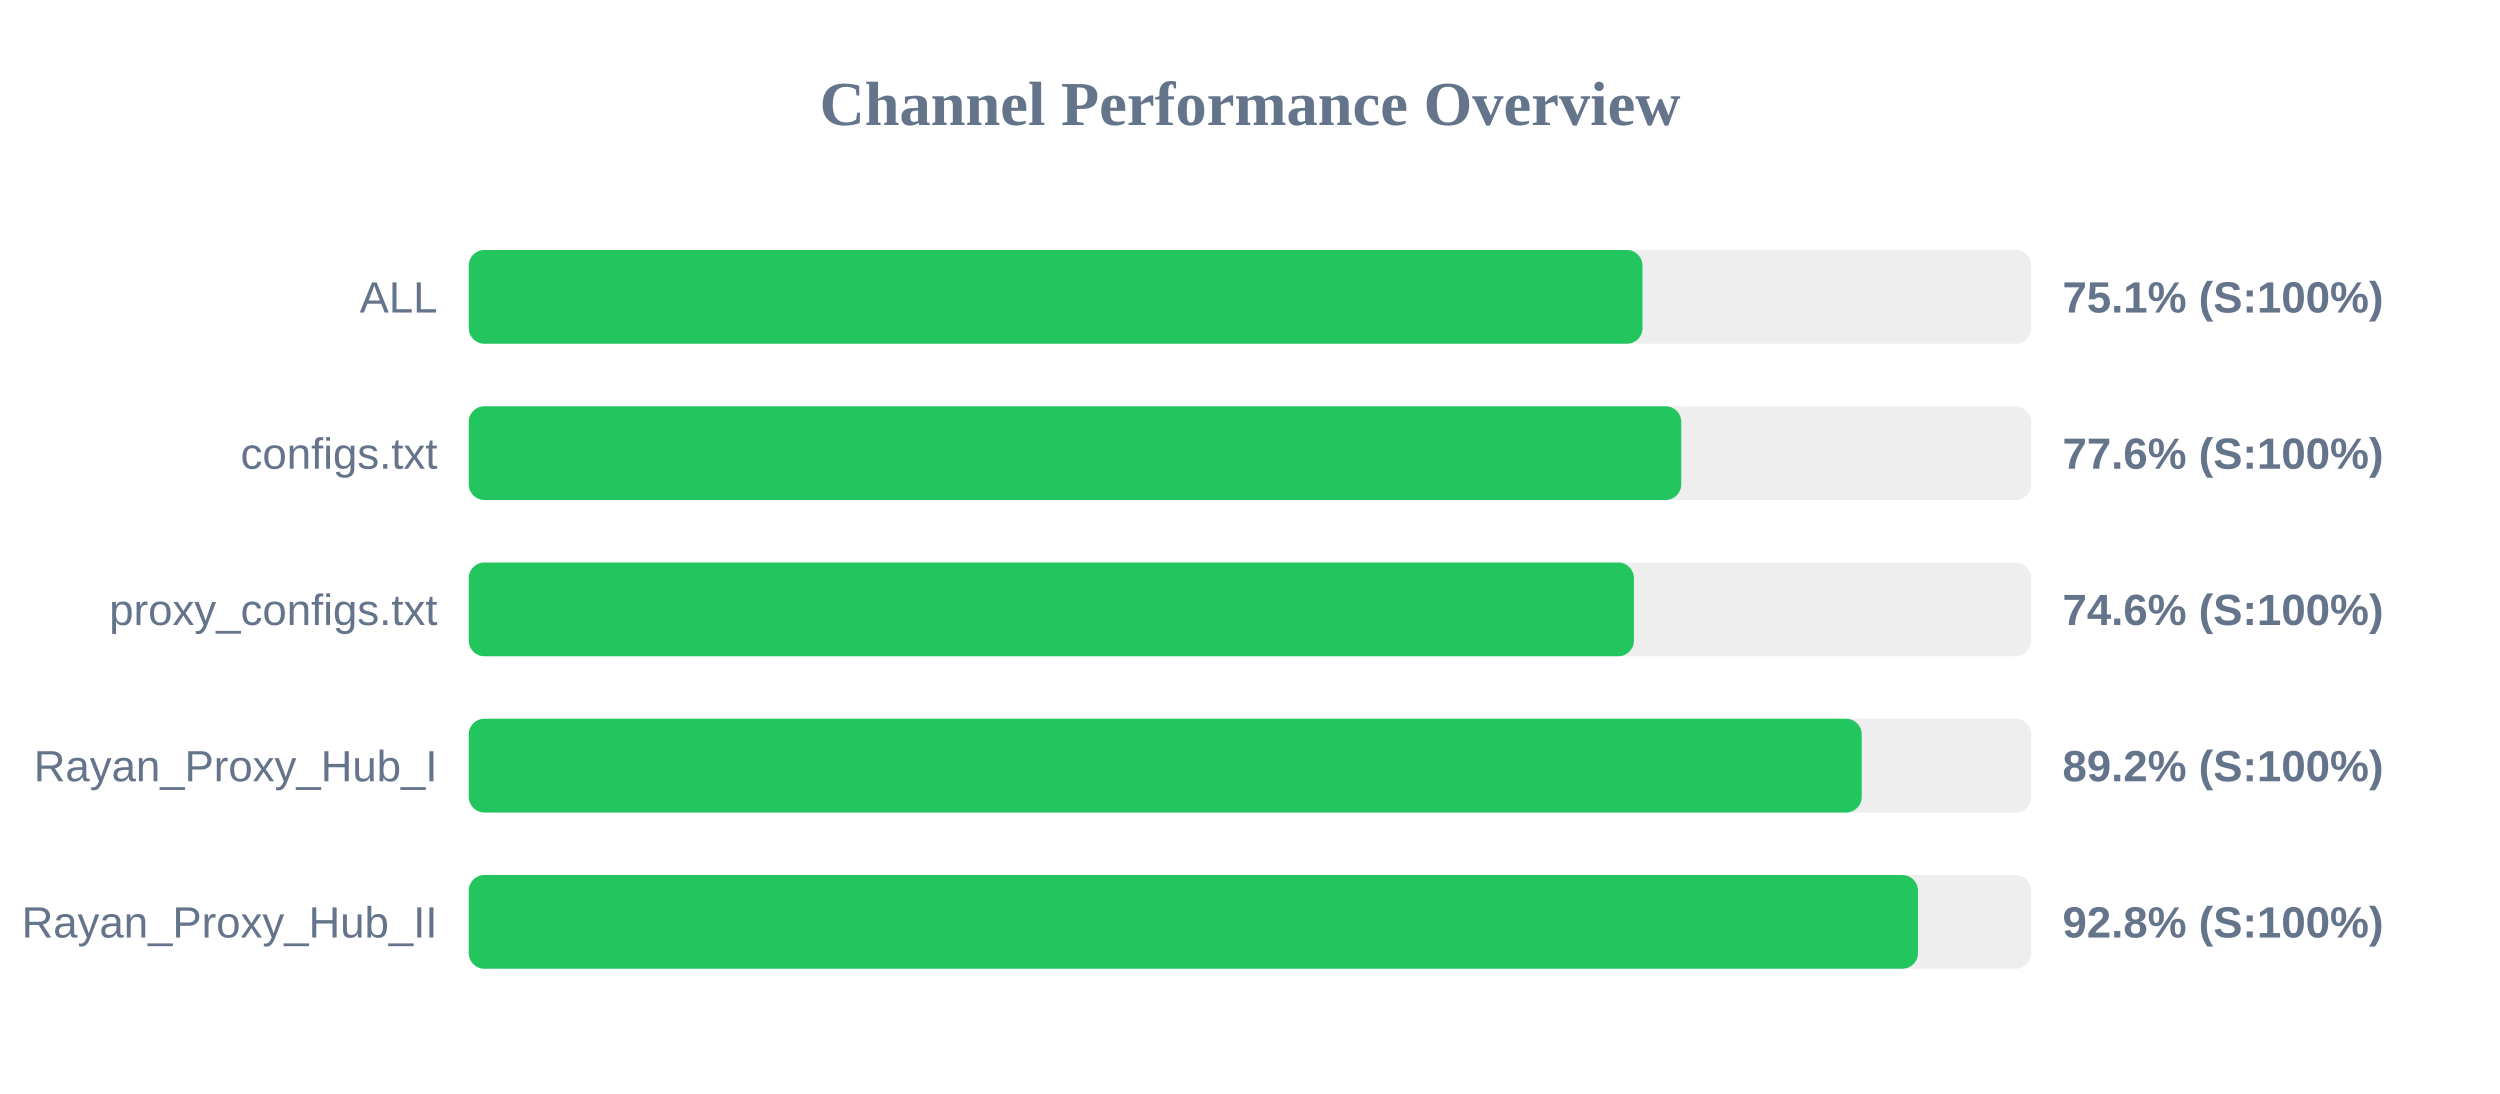
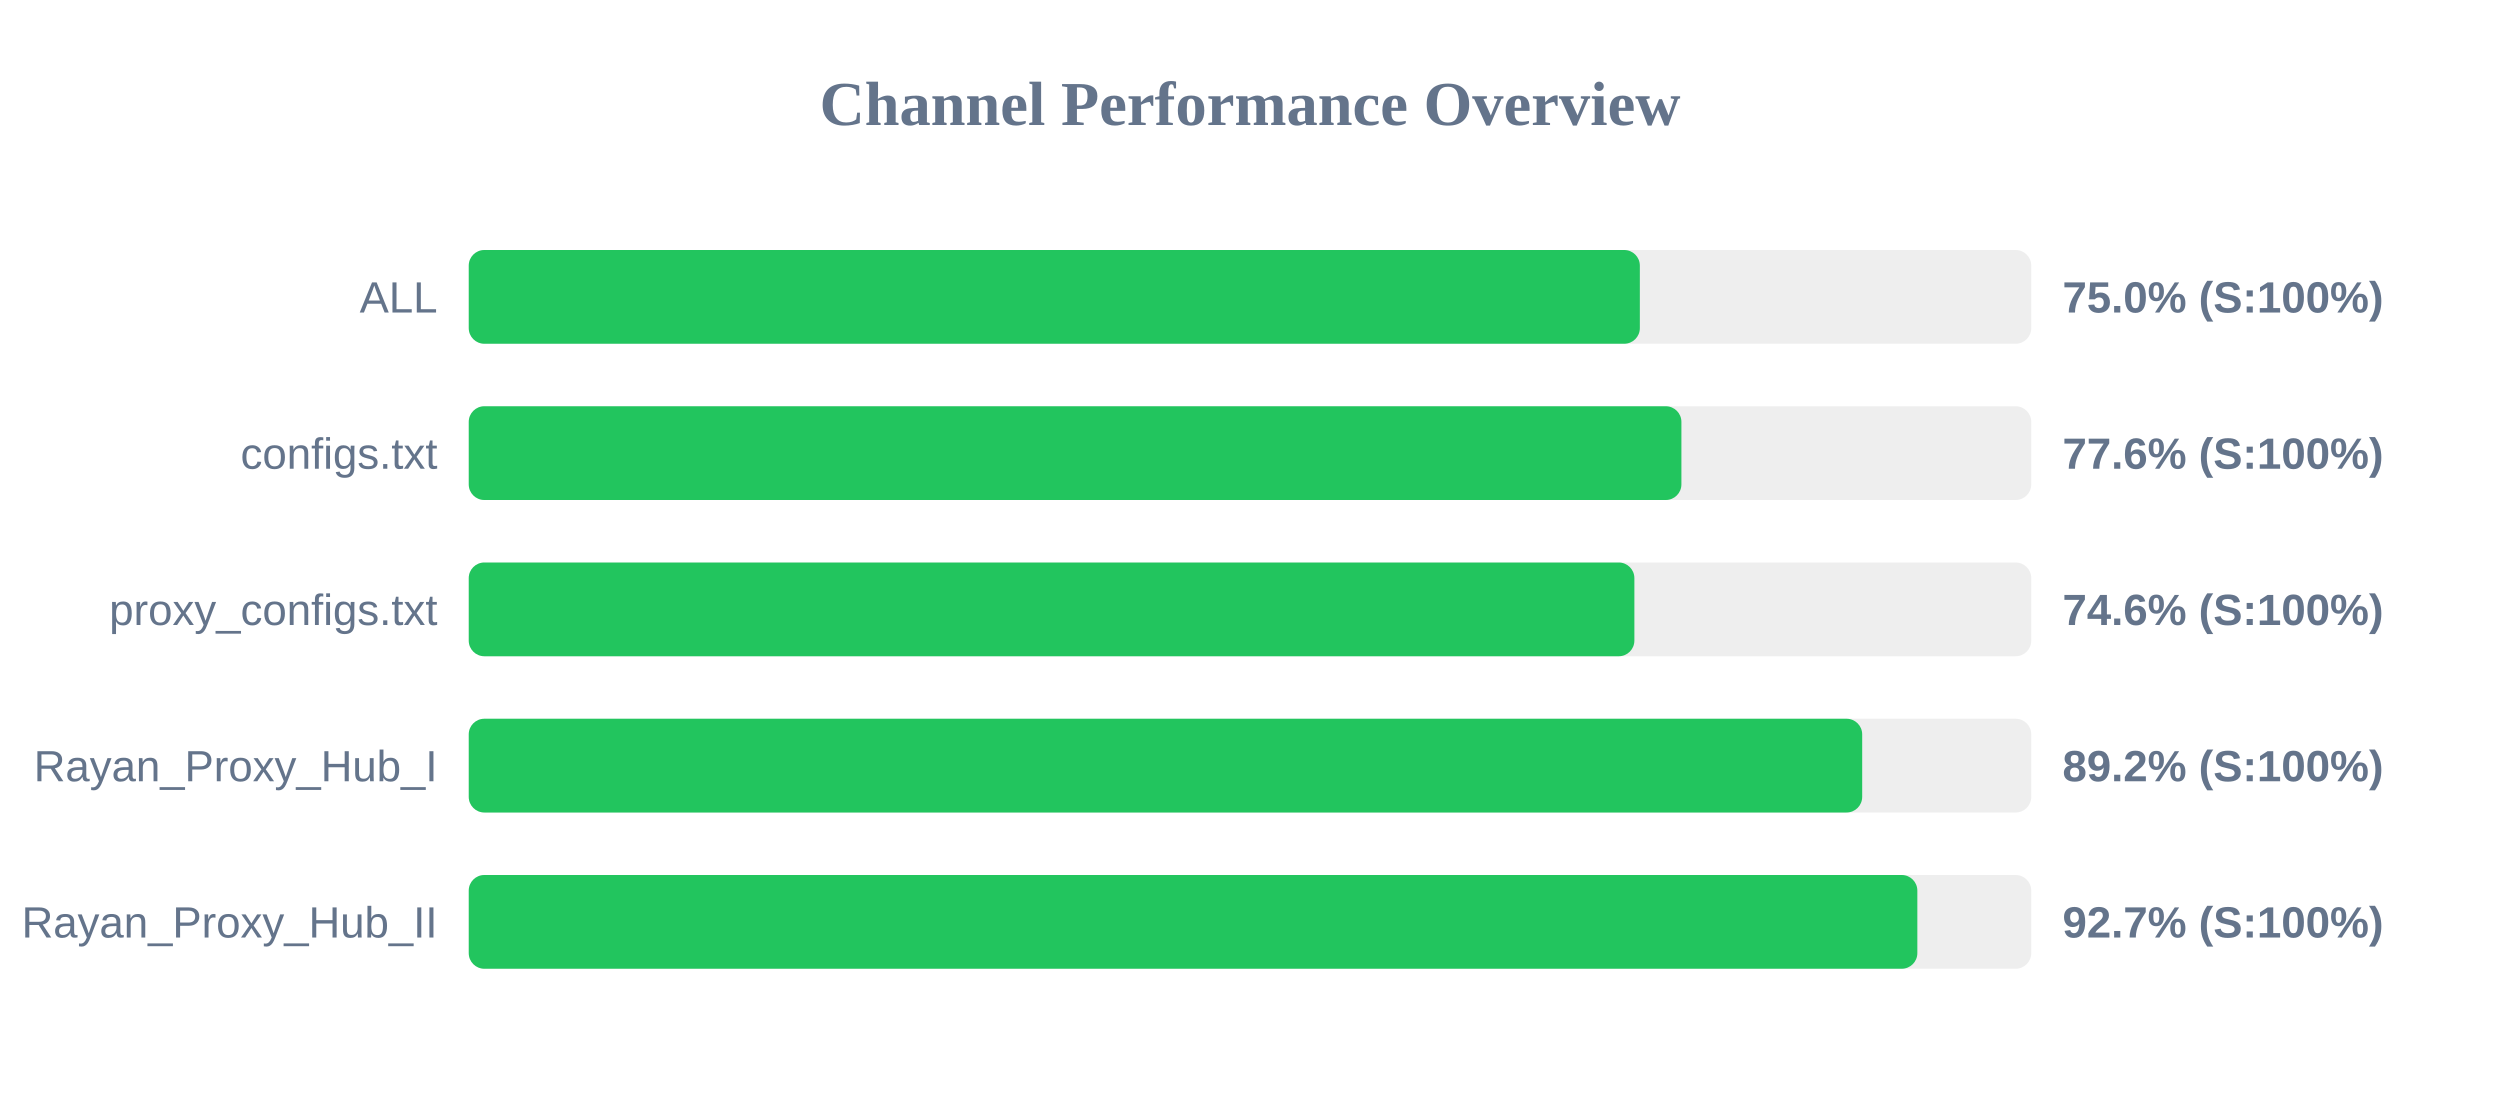
<svg xmlns="http://www.w3.org/2000/svg" width="800" height="350" version="1.1">
  <style>
        .row { font: 14px Arial; fill: #64748b; }
        .score { font: bold 14px Arial; fill: #64748b; }
    </style>
  <text x="400" y="40" text-anchor="middle" font-size="20px" font-weight="bold" fill="#64748b">Channel Performance Overview</text>
  <rect x="150" y="80" width="500" height="30" fill="#eee" rx="5" />
-   <rect x="150" y="80" width="375.6" height="30" fill="#22c55e" rx="5" />
+   <rect x="150" y="80" width="374.75" height="30" fill="#22c55e" rx="5" />
  <text x="140" y="100" text-anchor="end" class="row">ALL</text>
-   <text x="660" y="100" text-anchor="start" class="score">75.1% (S:100%)</text>
+   <text x="660" y="100" text-anchor="start" class="score">75.0% (S:100%)</text>
  <rect x="150" y="130" width="500" height="30" fill="#eee" rx="5" />
-   <rect x="150" y="130" width="388.0" height="30" fill="#22c55e" rx="5" />
+   <rect x="150" y="130" width="388.05" height="30" fill="#22c55e" rx="5" />
  <text x="140" y="150" text-anchor="end" class="row">configs.txt</text>
  <text x="660" y="150" text-anchor="start" class="score">77.6% (S:100%)</text>
  <rect x="150" y="180" width="500" height="30" fill="#eee" rx="5" />
-   <rect x="150" y="180" width="372.85" height="30" fill="#22c55e" rx="5" />
+   <rect x="150" y="180" width="373.0" height="30" fill="#22c55e" rx="5" />
  <text x="140" y="200" text-anchor="end" class="row">proxy_configs.txt</text>
  <text x="660" y="200" text-anchor="start" class="score">74.6% (S:100%)</text>
  <rect x="150" y="230" width="500" height="30" fill="#eee" rx="5" />
-   <rect x="150" y="230" width="445.75" height="30" fill="#22c55e" rx="5" />
+   <rect x="150" y="230" width="445.9" height="30" fill="#22c55e" rx="5" />
  <text x="140" y="250" text-anchor="end" class="row">Rayan_Proxy_Hub_I</text>
  <text x="660" y="250" text-anchor="start" class="score">89.2% (S:100%)</text>
  <rect x="150" y="280" width="500" height="30" fill="#eee" rx="5" />
-   <rect x="150" y="280" width="463.75" height="30" fill="#22c55e" rx="5" />
+   <rect x="150" y="280" width="463.55" height="30" fill="#22c55e" rx="5" />
  <text x="140" y="300" text-anchor="end" class="row">Rayan_Proxy_Hub_II</text>
-   <text x="660" y="300" text-anchor="start" class="score">92.8% (S:100%)</text>
+   <text x="660" y="300" text-anchor="start" class="score">92.7% (S:100%)</text>
</svg>
